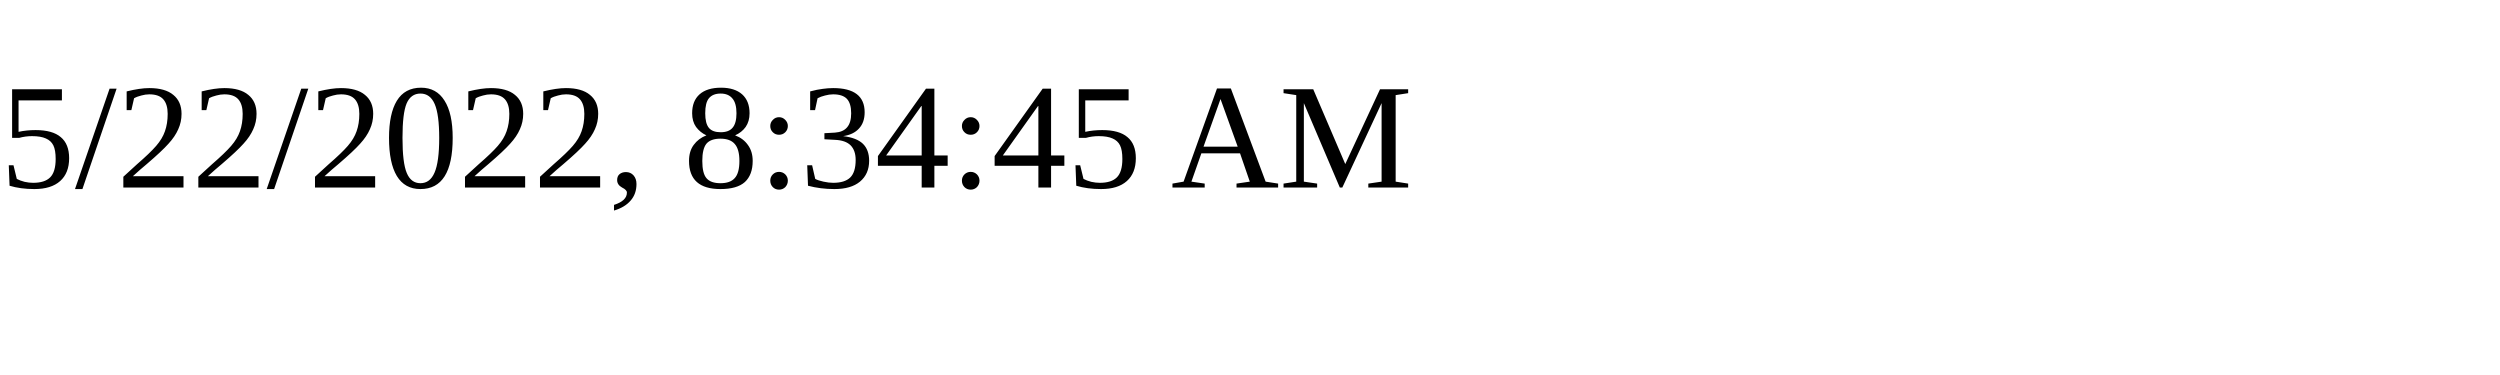
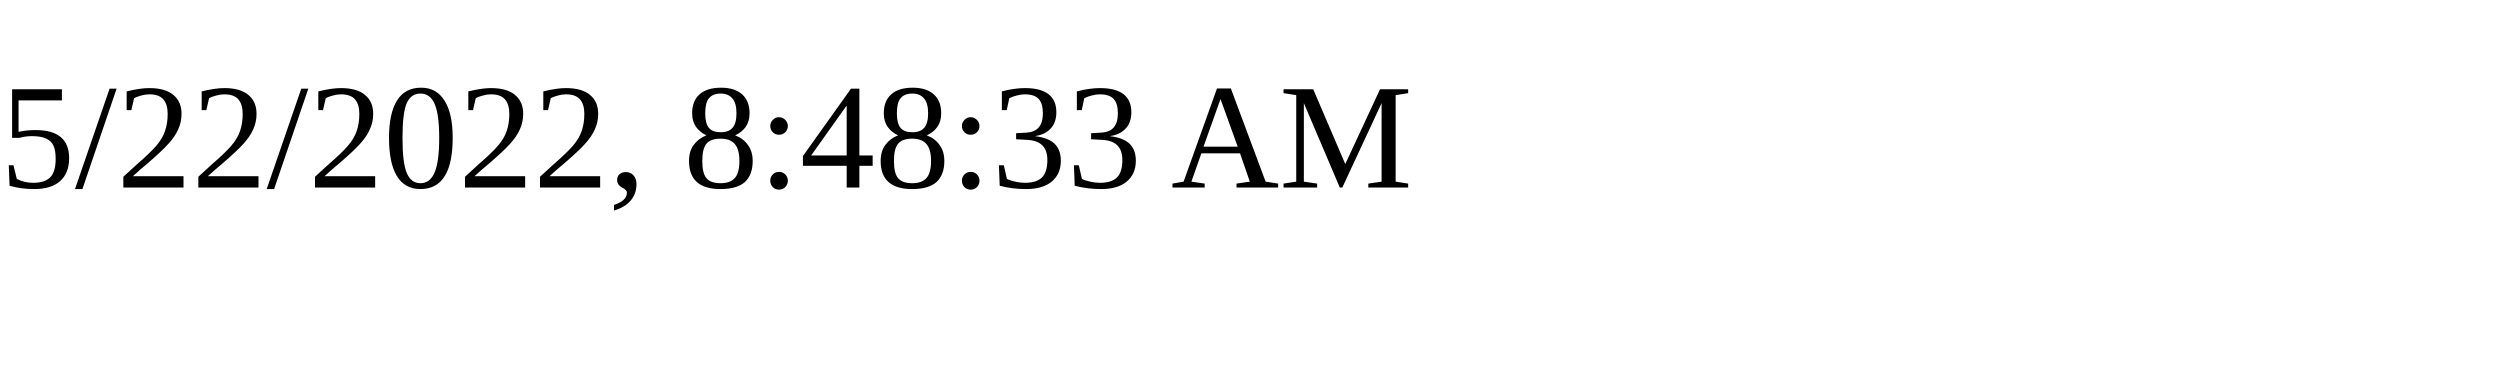
<svg xmlns="http://www.w3.org/2000/svg" height="30" width="200">
-   <text x="0" y="15">5/22/2022, 8:34:45 AM</text>
+   <text x="0" y="15">5/22/2022, 8:48:33 AM</text>
</svg>
